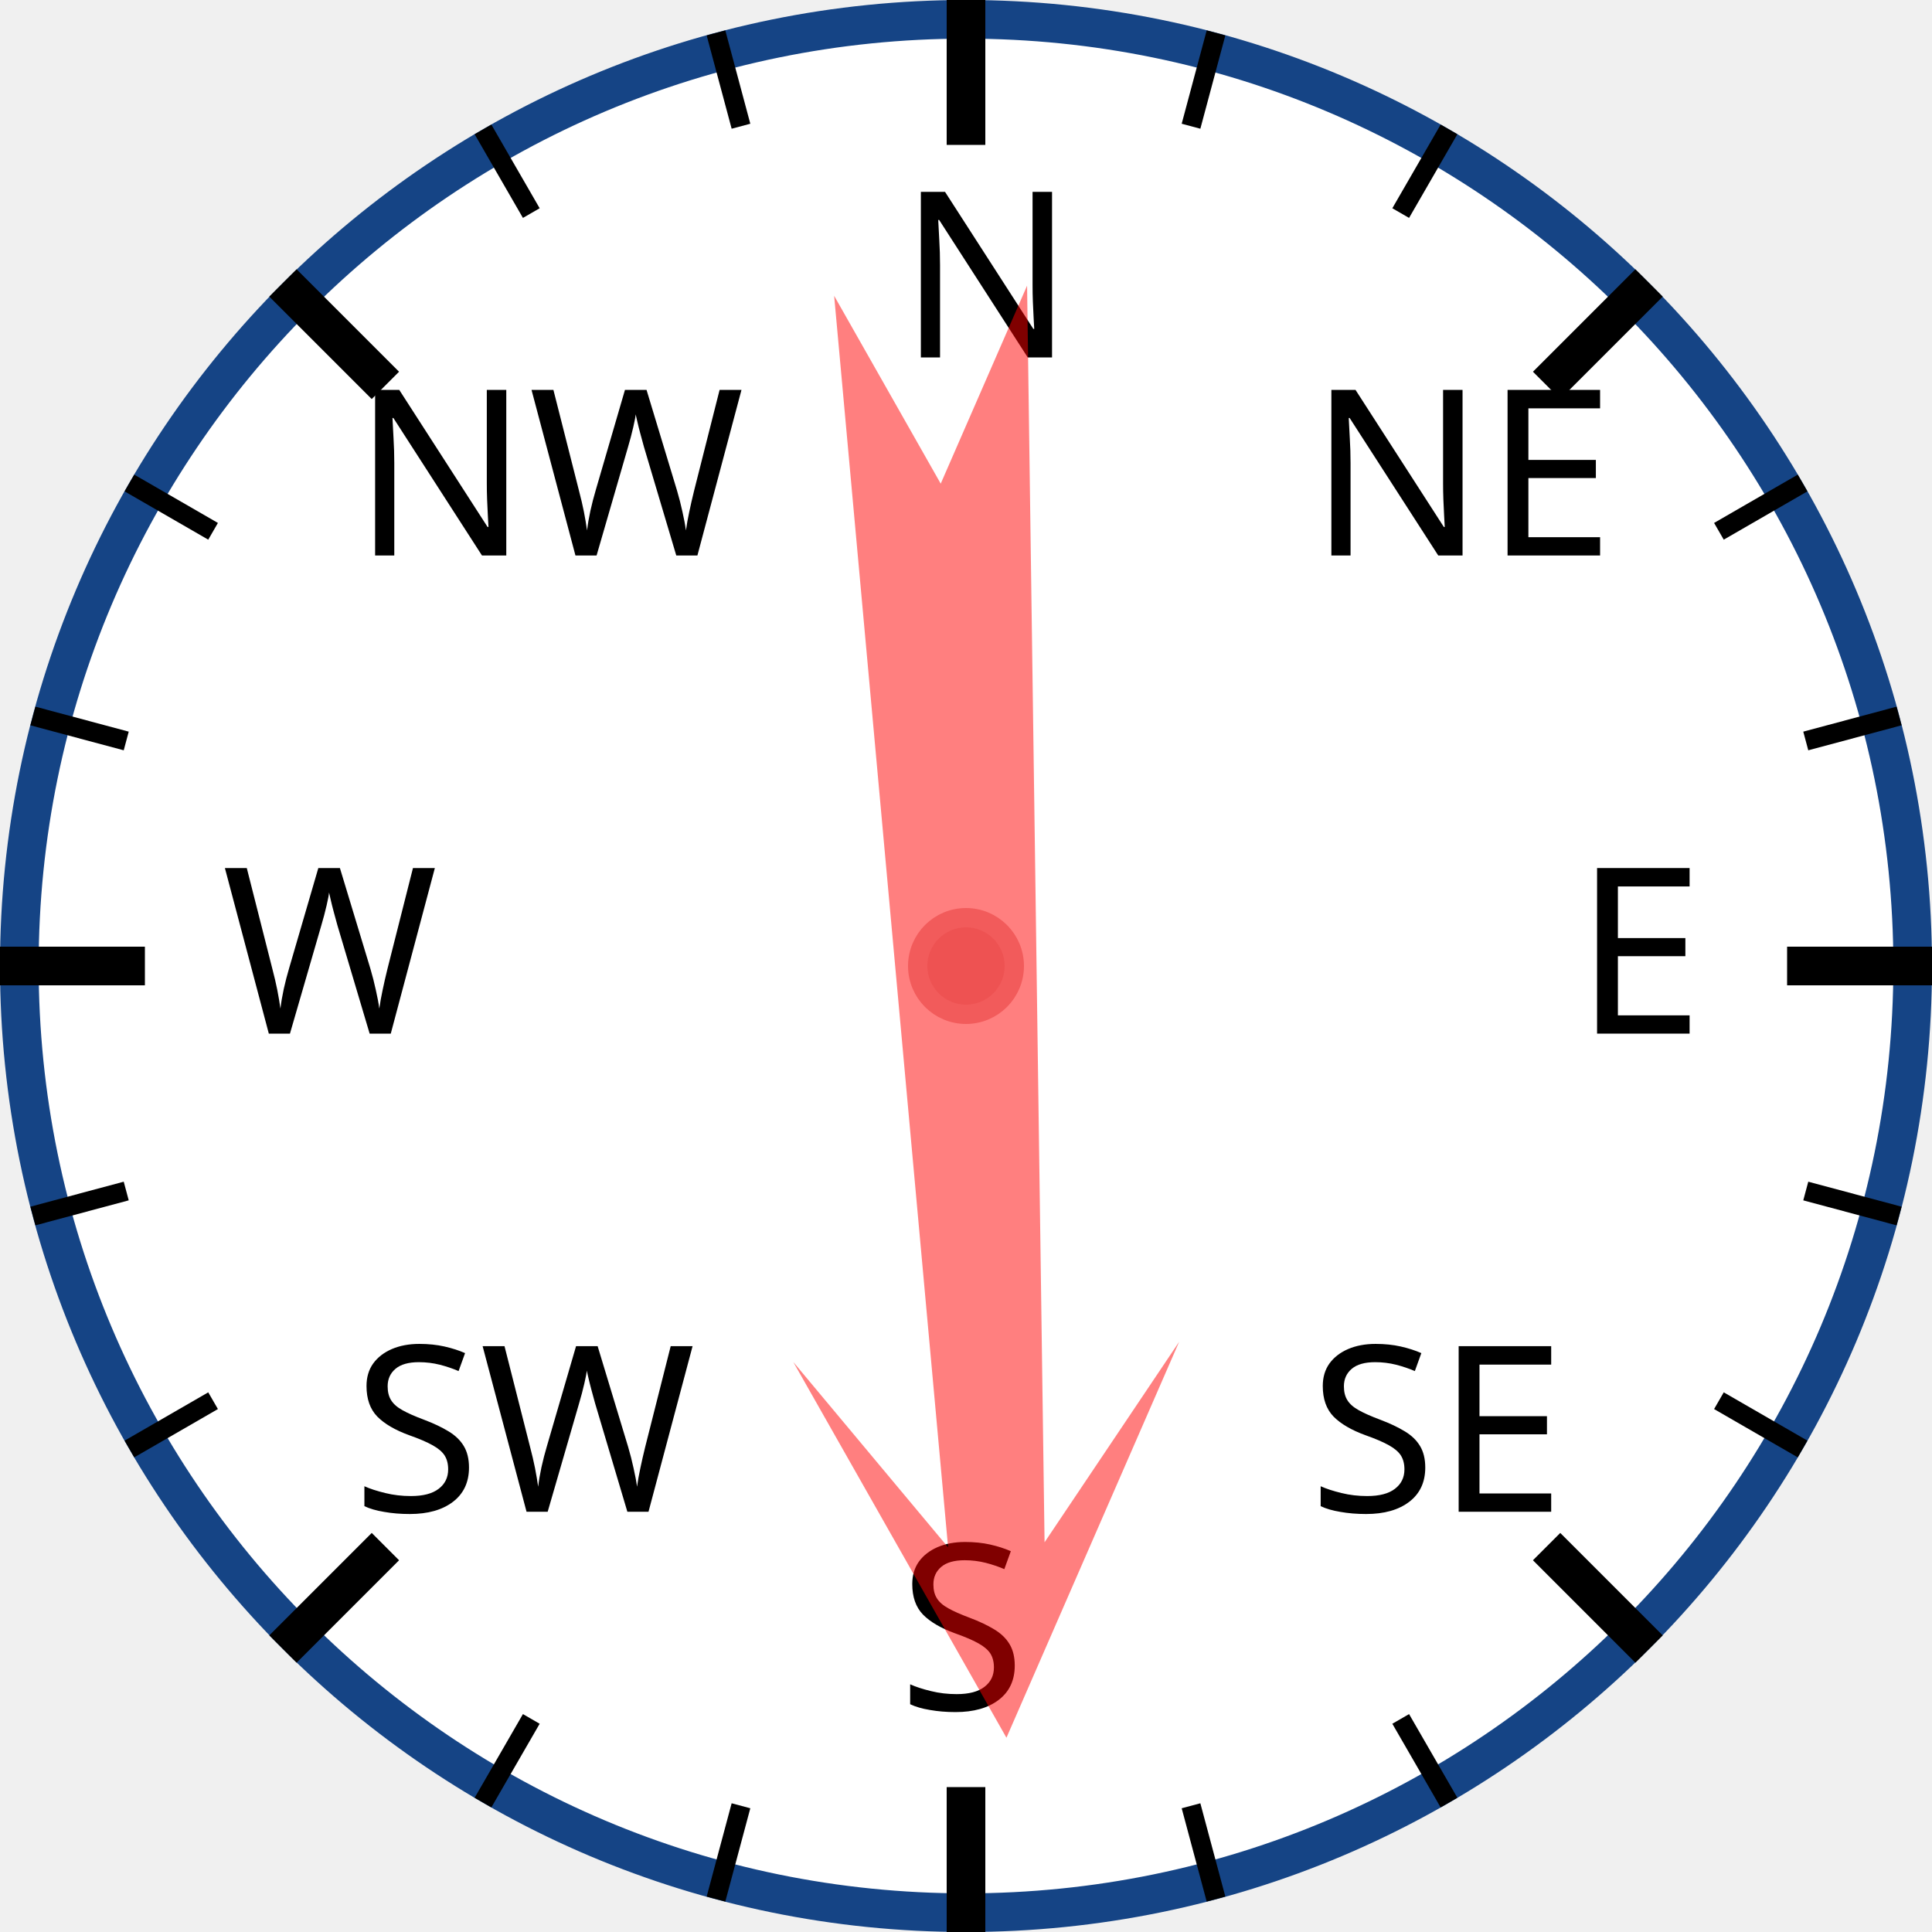
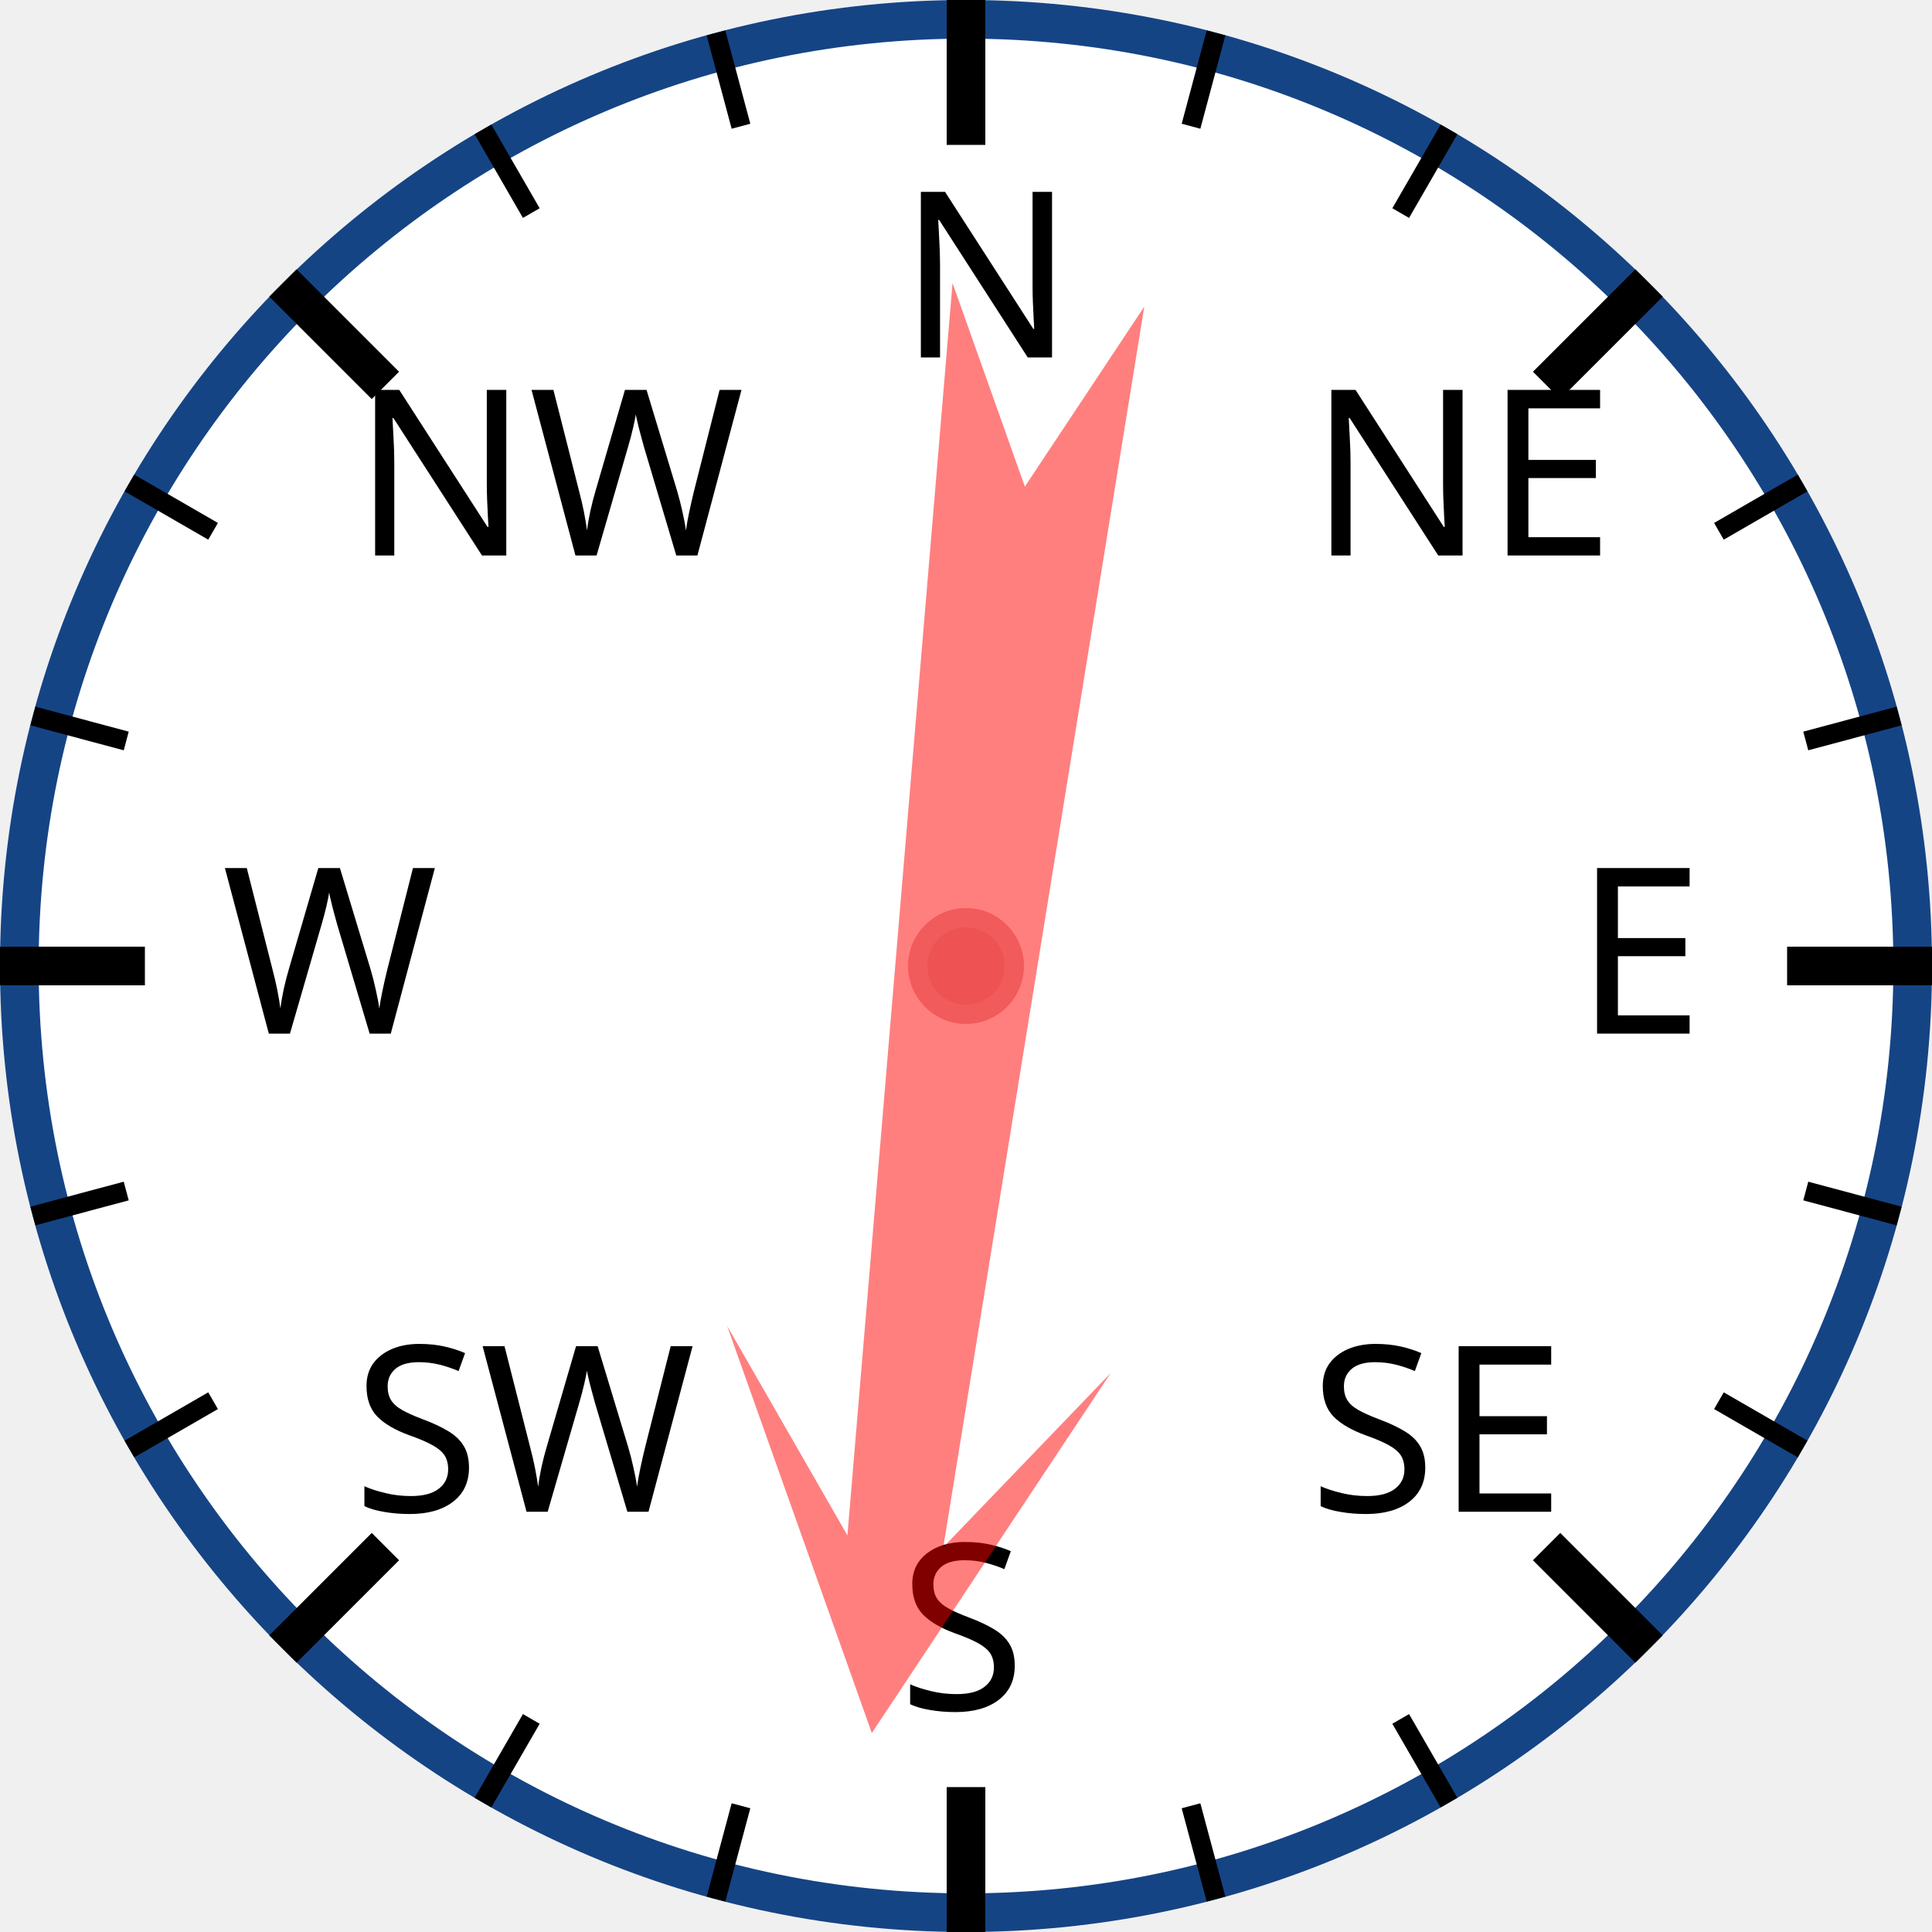
<svg xmlns="http://www.w3.org/2000/svg" width="120px" height="120px" viewBox="0 0 200 200">
  <circle cx="100" cy="100" r="98" style="fill: white; stroke: #154485; stroke-width: 4;" />
  <text x="93.0" y="37.0" style="font-family: sans-serif; font-size: 18pt;">N</text>
  <line x1="100.0" y1="0.0" x2="100.0" y2="15.0" style="stroke: black; stroke-width: 4;" />
  <line x1="74.118" y1="3.407" x2="76.706" y2="13.067" style="stroke: black; stroke-width: 2;" />
  <line x1="50" y1="13.397" x2="55" y2="22.058" style="stroke: black; stroke-width: 2;" />
  <text x="36.503" y="57.503" style="font-family: sans-serif; font-size: 18pt;">NW</text>
  <line x1="29.289" y1="29.289" x2="39.896" y2="39.896" style="stroke: black; stroke-width: 4;" />
  <line x1="13.397" y1="50" x2="22.058" y2="55" style="stroke: black; stroke-width: 2;" />
  <line x1="3.407" y1="74.118" x2="13.067" y2="76.706" style="stroke: black; stroke-width: 2;" />
  <text x="23.0" y="107.0" style="font-family: sans-serif; font-size: 18pt;">W</text>
  <line x1="0.0" y1="100.0" x2="15.0" y2="100.0" style="stroke: black; stroke-width: 4;" />
  <line x1="3.407" y1="125.882" x2="13.067" y2="123.294" style="stroke: black; stroke-width: 2;" />
  <line x1="13.397" y1="150" x2="22.058" y2="145" style="stroke: black; stroke-width: 2;" />
  <text x="36.503" y="156.497" style="font-family: sans-serif; font-size: 18pt;">SW</text>
  <line x1="29.289" y1="170.711" x2="39.896" y2="160.104" style="stroke: black; stroke-width: 4;" />
  <line x1="50" y1="186.603" x2="55" y2="177.942" style="stroke: black; stroke-width: 2;" />
  <line x1="74.118" y1="196.593" x2="76.706" y2="186.933" style="stroke: black; stroke-width: 2;" />
  <text x="93" y="177.0" style="font-family: sans-serif; font-size: 18pt;">S</text>
  <line x1="100" y1="200.0" x2="100" y2="185.0" style="stroke: black; stroke-width: 4;" />
  <line x1="125.882" y1="196.593" x2="123.294" y2="186.933" style="stroke: black; stroke-width: 2;" />
  <line x1="150.0" y1="186.603" x2="145.0" y2="177.942" style="stroke: black; stroke-width: 2;" />
  <text x="135.497" y="156.497" style="font-family: sans-serif; font-size: 18pt;">SE</text>
  <line x1="170.711" y1="170.711" x2="160.104" y2="160.104" style="stroke: black; stroke-width: 4;" />
  <line x1="186.603" y1="150" x2="177.942" y2="145" style="stroke: black; stroke-width: 2;" />
  <line x1="196.593" y1="125.882" x2="186.933" y2="123.294" style="stroke: black; stroke-width: 2;" />
  <text x="163.0" y="107" style="font-family: sans-serif; font-size: 18pt;">E</text>
  <line x1="200.0" y1="100" x2="185.0" y2="100" style="stroke: black; stroke-width: 4;" />
  <line x1="196.593" y1="74.118" x2="186.933" y2="76.706" style="stroke: black; stroke-width: 2;" />
  <line x1="186.603" y1="50" x2="177.942" y2="55" style="stroke: black; stroke-width: 2;" />
  <text x="135.497" y="57.503" style="font-family: sans-serif; font-size: 18pt;">NE</text>
  <line x1="170.711" y1="29.289" x2="160.104" y2="39.896" style="stroke: black; stroke-width: 4;" />
  <line x1="150" y1="13.397" x2="145" y2="22.058" style="stroke: black; stroke-width: 2;" />
  <line x1="125.882" y1="3.407" x2="123.294" y2="13.067" style="stroke: black; stroke-width: 2;" />
-   <polygon points="100 20 120 60 105 40 110 170 100 150 90 170 95 40 80 60" style="fill: red; fill-opacity: 0.5;" transform="rotate(177,100,100)" />
+   <polygon points="100 20 120 60 105 40 110 170 100 150 90 170 95 40 80 60" style="fill: red; fill-opacity: 0.5;" transform="rotate(187,100,100)" />
  <circle cx="100" cy="100" r="5" style="fill: #EE5252; stroke: #F25B5B; stroke-width: 2;" />
</svg>
